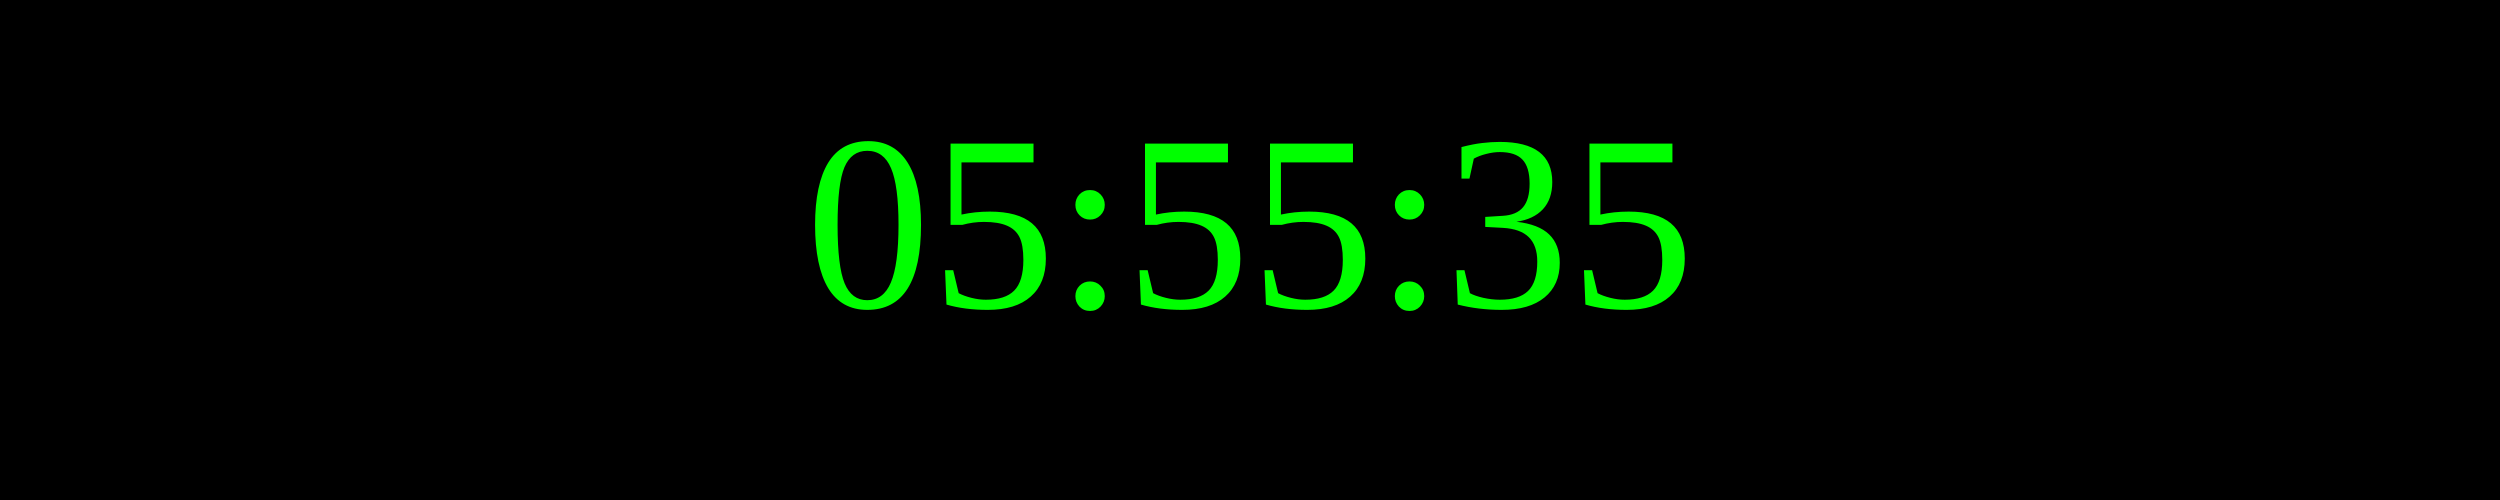
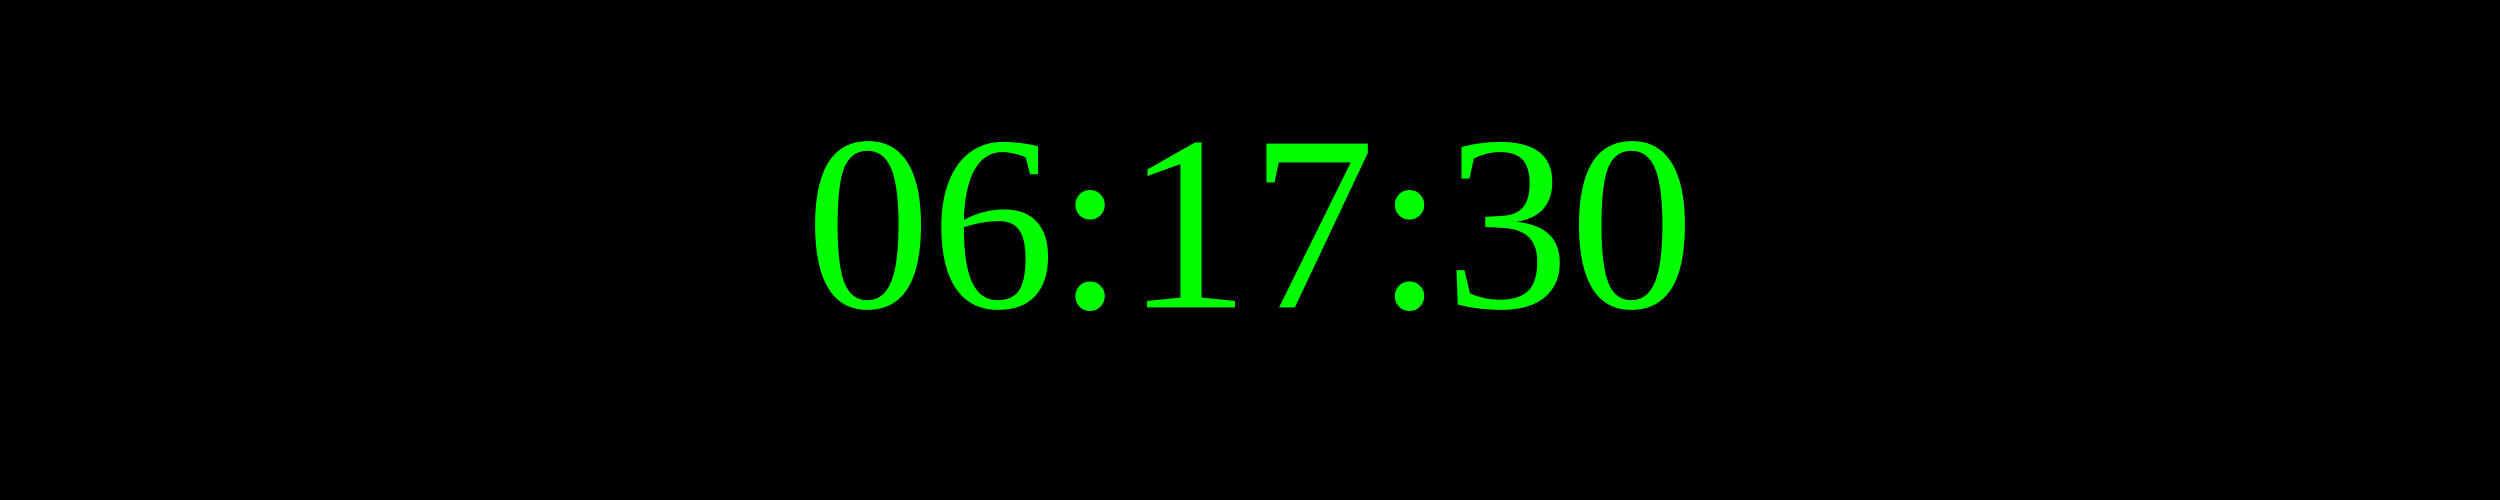
<svg xmlns="http://www.w3.org/2000/svg" width="250" height="50">
  <rect width="100%" height="100%" fill="black" />
  <text x="50%" y="50%" font-size="25" fill="lime" text-anchor="middle" dominant-baseline="middle">
- 05:55:35
+ 06:17:30
</text>
</svg>
